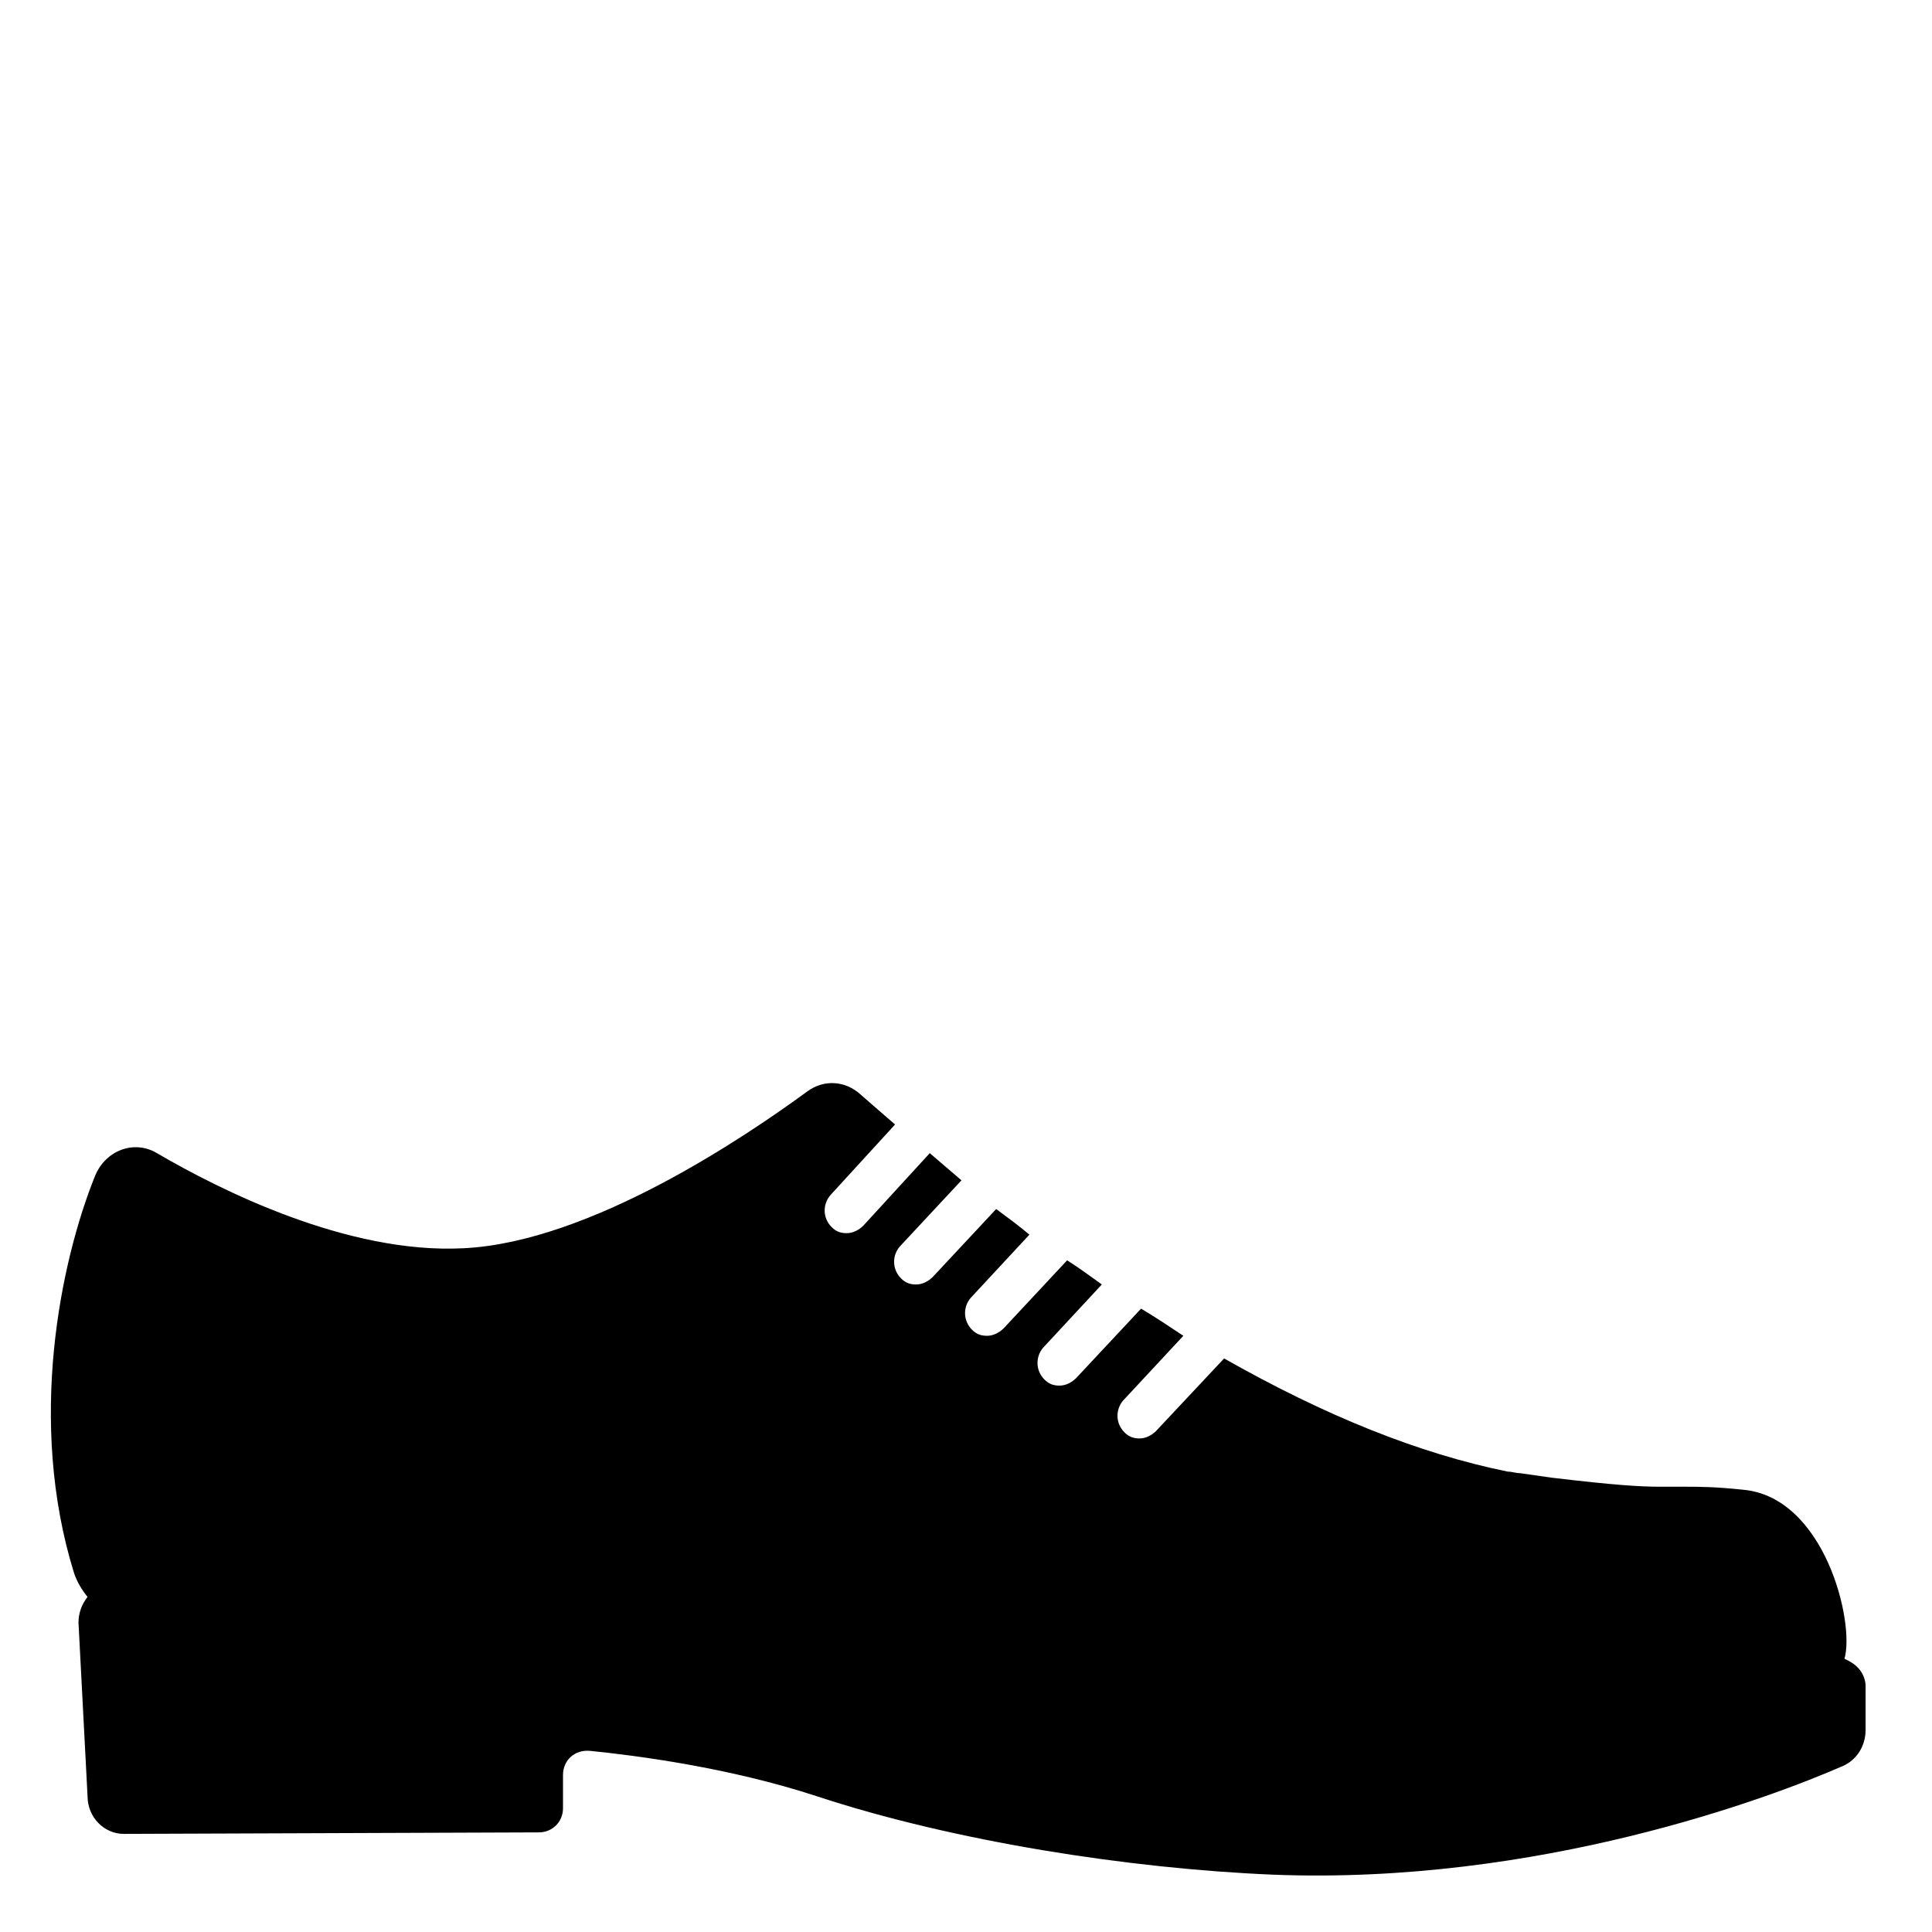
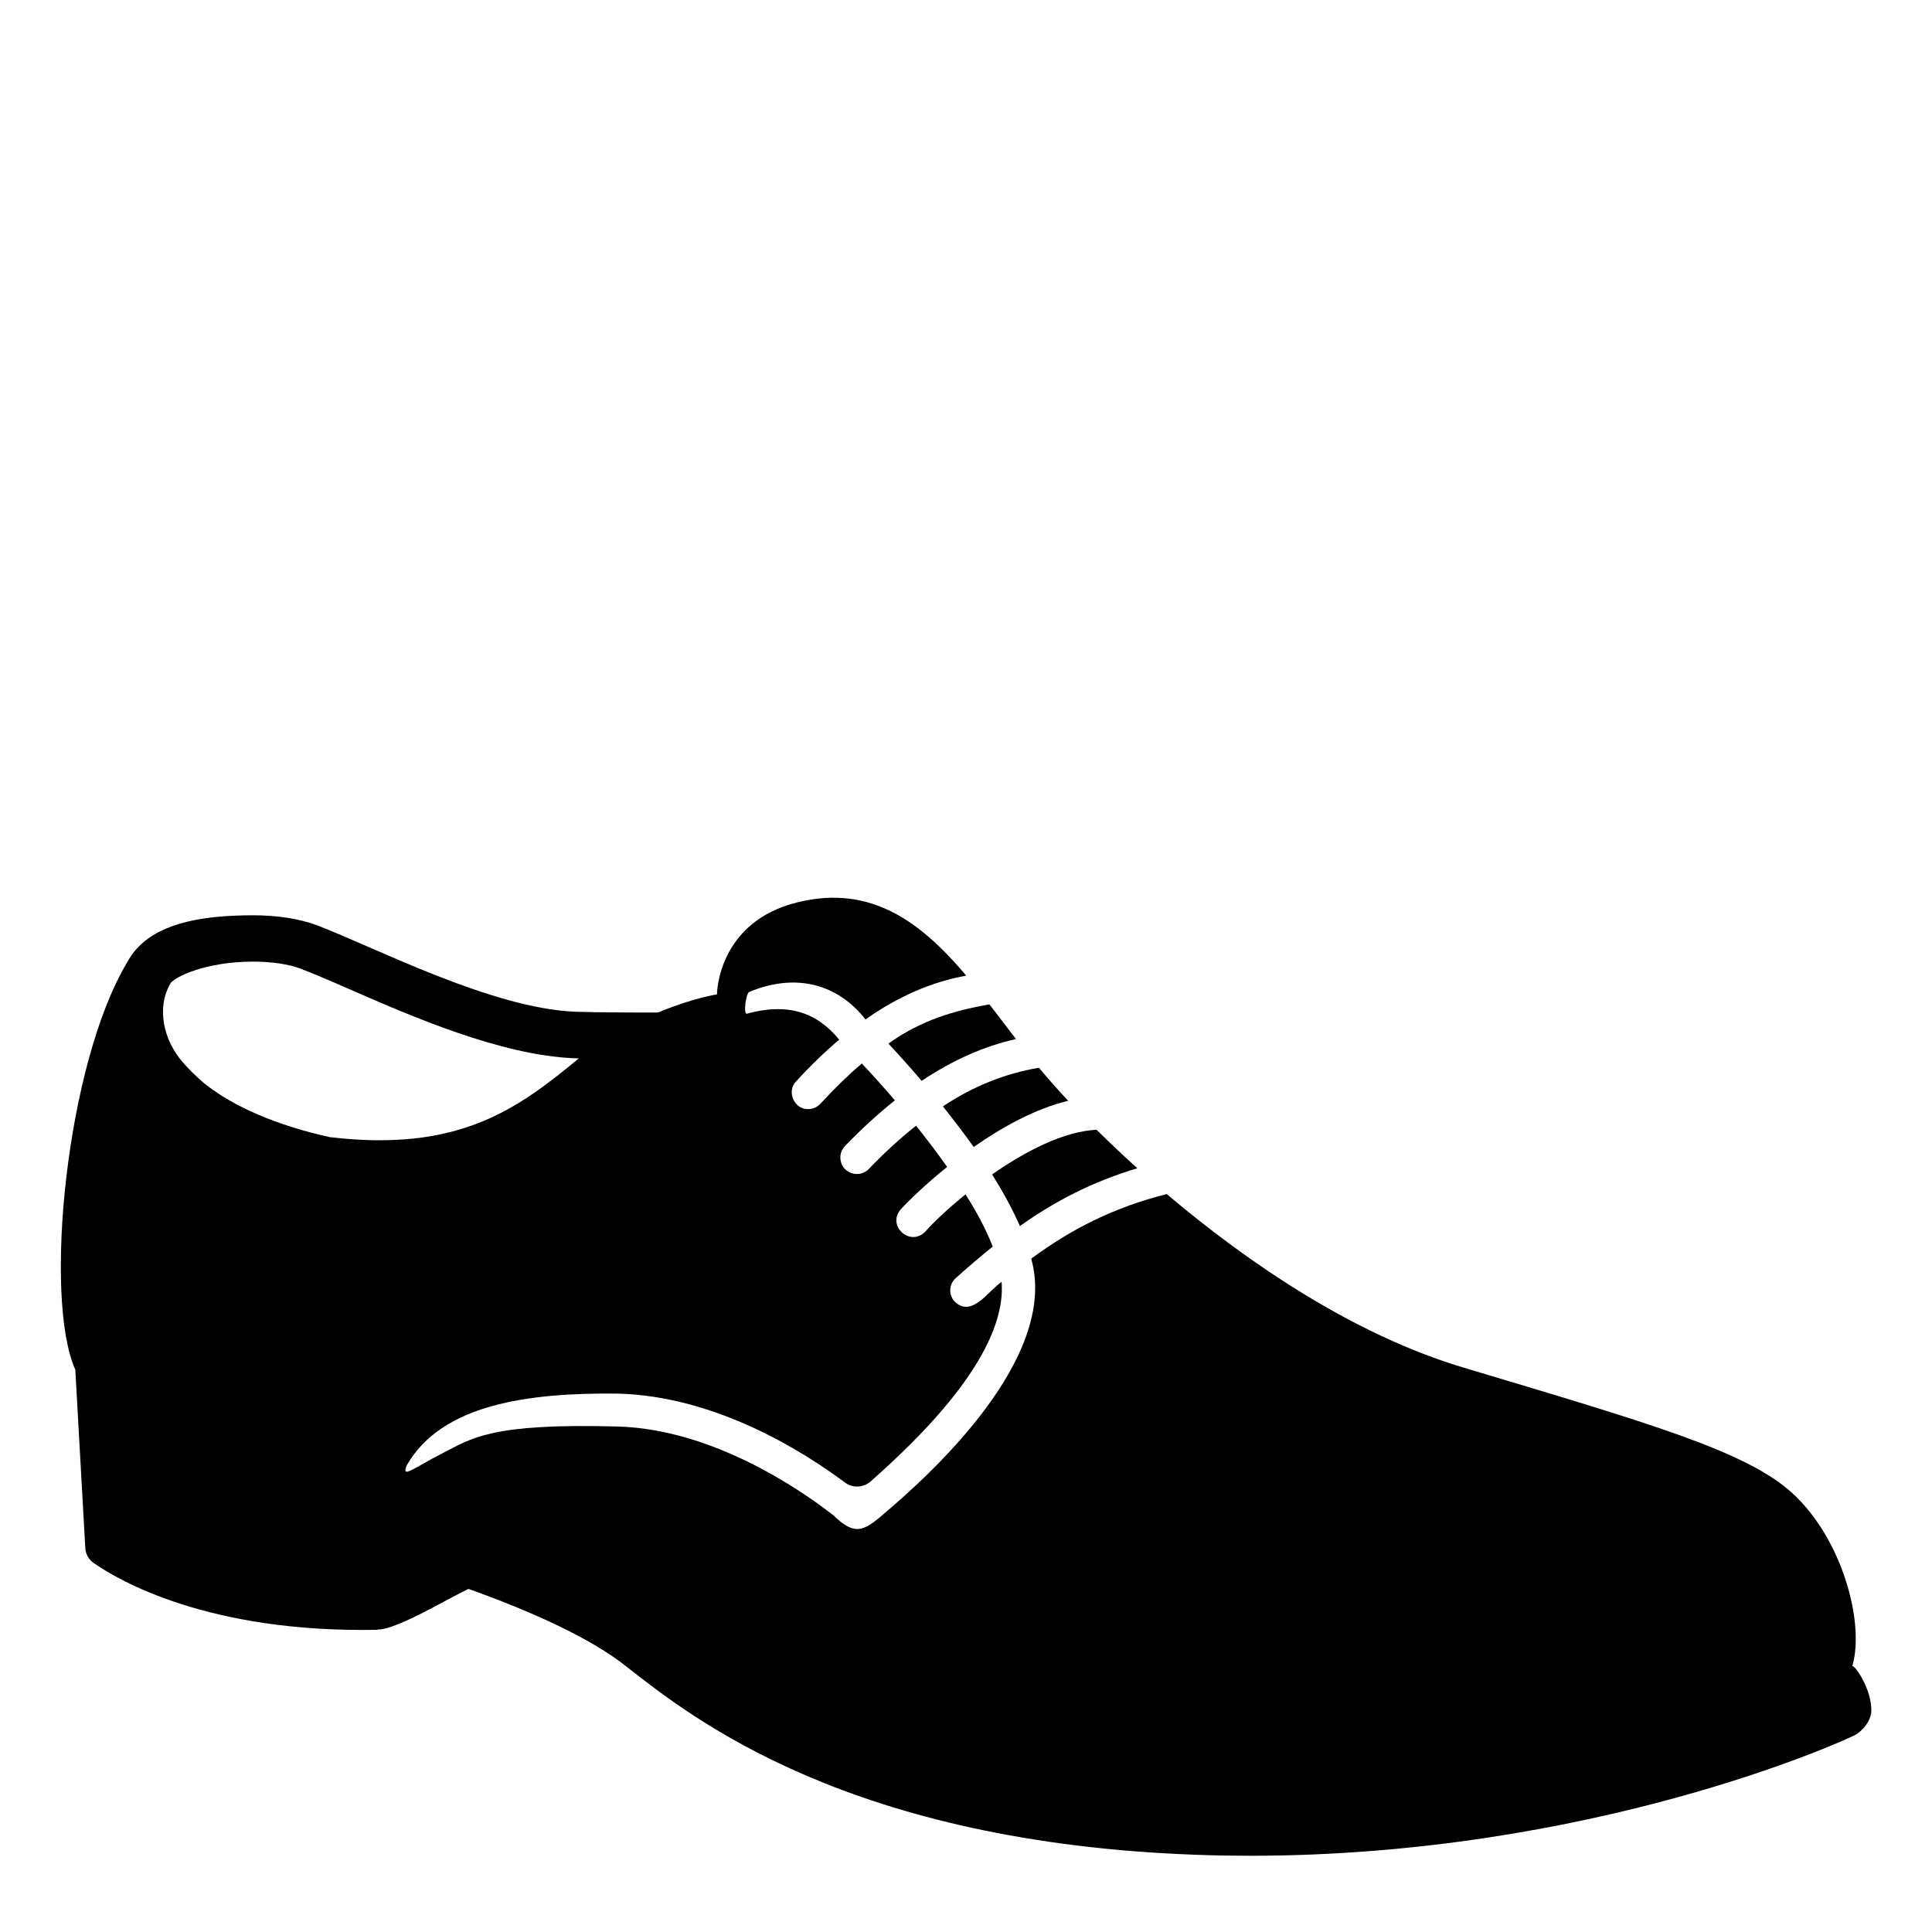
<svg xmlns="http://www.w3.org/2000/svg" viewBox="0 0 128 128">
-   <path d="M122.2,109.9c0.7-2.4-1.3-10.7-6.7-11.2c-1.9-0.2-2.9-0.2-3.8-0.2c-0.6,0-1.1,0-1.7,0c-1.3,0-3-0.1-7.2-0.6 c-0.7-0.1-1.4-0.2-2.1-0.3c-0.3,0-0.5-0.1-0.8-0.1C94,96.3,87.8,93.8,81.1,90l-4.5,4.8c-0.3,0.3-0.7,0.5-1.1,0.5 c-0.4,0-0.7-0.1-1-0.4c-0.6-0.6-0.6-1.5-0.1-2.1l4-4.3c-0.9-0.6-1.8-1.2-2.8-1.8l-4.3,4.6c-0.3,0.3-0.7,0.5-1.1,0.5s-0.7-0.1-1-0.4 c-0.6-0.6-0.6-1.5-0.1-2.1l3.9-4.2c-0.7-0.5-1.5-1.1-2.3-1.6L66.5,88c-0.3,0.3-0.7,0.5-1.1,0.5c-0.4,0-0.7-0.1-1-0.4 c-0.6-0.6-0.6-1.5-0.1-2.1l3.9-4.2c-0.7-0.6-1.4-1.1-2.2-1.7l-4.2,4.5c-0.3,0.3-0.7,0.5-1.1,0.5s-0.7-0.1-1-0.4 c-0.6-0.6-0.6-1.5-0.1-2.1l4.1-4.4c-0.7-0.6-1.4-1.2-2.1-1.8l-4.4,4.8c-0.3,0.3-0.7,0.5-1.1,0.5c-0.4,0-0.7-0.1-1-0.4 c-0.6-0.6-0.6-1.5-0.1-2.1l4.3-4.7c-0.7-0.6-1.5-1.3-2.3-2c-1-0.9-2.4-1-3.5-0.2c-4.1,3-14.4,10-22.8,10.4 c-7.7,0.4-16.2-3.9-20.3-6.3c-1.5-0.9-3.4-0.2-4.1,1.5C4,83.6,1.8,94.2,4.9,104.2c0.2,0.6,0.5,1.1,0.9,1.6c-0.4,0.5-0.6,1.1-0.6,1.7 L5.8,119c0,1.4,1.1,2.5,2.4,2.5l27.5-0.1c0.9,0,1.6-0.7,1.6-1.6v-2.2c0-1,0.8-1.7,1.8-1.6c3,0.3,9.2,1.1,15,3 c9.1,3,20.7,4.8,30.2,5.2c17.6,0.7,33-5.1,37.8-7.2c0.9-0.4,1.5-1.3,1.5-2.4v-3C123.5,110.7,122.9,110.2,122.2,109.9z" />
+   <g>
+     <path d="M67.57,81.23c2.32-1.65,4.81-2.94,7.78-3.83c-0.97-0.88-1.87-1.73-2.7-2.55c-2.17,0.1-4.72,1.42-6.92,2.96 C66.45,78.96,67.08,80.11,67.57,81.23z" />
+     <path d="M58.86,69.14c0.68,0.73,1.43,1.56,2.2,2.47c2.07-1.38,4.14-2.3,6.25-2.77c-0.58-0.76-1.17-1.54-1.76-2.3 C63.27,66.95,61.07,67.56,58.86,69.14z" />
+     <path d="M62.47,73.3c0.69,0.87,1.38,1.77,2.04,2.69c1.89-1.32,4.09-2.54,6.26-3.06c-0.75-0.8-1.39-1.53-1.94-2.19 C66.69,71.11,64.59,71.89,62.47,73.3z" />
+     <path d="M122.72,110.38c0.84-2.82-0.65-8.45-4.01-11.49c-3.06-2.77-9.56-4.63-21.77-8.29c-7.22-2.16-14.21-6.89-19.64-11.49 c-3.51,0.88-6.34,2.33-8.98,4.28c1.86,6.58-6.68,14.3-9.78,16.92c-1.37,1.19-1.94,1.42-3.33,0.08c-2.14-1.67-7.97-5.71-14.3-5.88 c-8.42-0.23-9.65,0.78-11.59,1.77c-1.95,0.99-2.77,1.74-2.36,0.78c2.32-4.01,7.97-4.8,14.01-4.73c6.52,0.18,12.33,3.89,15.01,5.89 c0.51,0.38,1.21,0.35,1.69-0.06c2.9-2.57,9.07-8.33,8.69-13.23c-0.88,0.58-1.98,2.42-3.12,1.29c-0.41-0.45-0.37-1.14,0.08-1.54 c0.82-0.74,1.63-1.43,2.45-2.09c-0.42-1.09-1.04-2.26-1.8-3.46c-1.14,0.92-2.08,1.81-2.67,2.47c-1,1.03-2.57-0.39-1.62-1.48 c0.59-0.64,1.69-1.7,3.07-2.81c-0.65-0.92-1.34-1.83-2.06-2.73c-1.04,0.83-2.08,1.77-3.13,2.87c-0.42,0.43-1.11,0.44-1.55,0.03 c-0.43-0.42-0.45-1.11-0.03-1.55c1.11-1.15,2.21-2.15,3.31-3.03c-0.74-0.86-1.47-1.67-2.19-2.44c-0.91,0.77-1.82,1.66-2.74,2.66 c-0.22,0.24-0.51,0.36-0.81,0.36c-0.92,0.04-1.46-1.16-0.81-1.83c0.94-1.03,1.89-1.95,2.86-2.77c-1.49-1.82-3.41-2.46-6.12-1.72 c-0.24,0.06-0.07-1.34,0.16-1.44c3-1.26,5.82-0.59,7.7,1.82c2.19-1.54,4.42-2.5,6.68-2.9c-2.92-3.45-6.24-6.08-11.18-4.86 c-5.32,1.3-5.34,6.1-5.34,6.1s-1.6,0.24-3.9,1.2c-0.58,0.01-4.2,0-5.49-0.05c-5.57-0.23-13.28-4.27-17.09-5.72 c-1.19-0.45-2.69-0.67-4.25-0.67c-3.43,0-6.97,0.52-8.34,3.11c-4.04,6.72-5.57,22.23-3.44,27l0.66,11.8c0.02,0.4,0.22,0.77,0.55,1 c1.7,1.18,7.61,4.63,18.74,4.43c0.07,0,0.13-0.03,0.2-0.04v0.02c1.34-0.11,4.49-2.03,5.9-2.69c4.47,1.59,8.26,3.38,10.47,5.15 c4.44,3.49,14.85,11.68,37.91,12.47c1.11,0.04,2.25,0.06,3.37,0.06c22.7,0,39.41-7.63,40.09-7.99c0.53-0.28,1.11-0.98,1.1-1.65 C123.99,111.93,122.93,110.35,122.72,110.38z M21.86,75.34c-3.53-0.78-6.41-2.02-8.36-3.59c-0.5-0.43-0.97-0.89-1.39-1.37 c-1.27-1.46-1.77-3.59-0.81-5.24c0.28-0.41,2.31-1.43,5.48-1.43c1.22,0,2.37,0.17,3.14,0.47c0.76,0.29,1.76,0.71,3.17,1.33 c4.25,1.86,10.08,4.39,14.91,4.6c0.11,0,0.24,0.01,0.35,0.01C34.28,73.48,30.42,76.35,21.86,75.34z" />
+   </g>
</svg>
